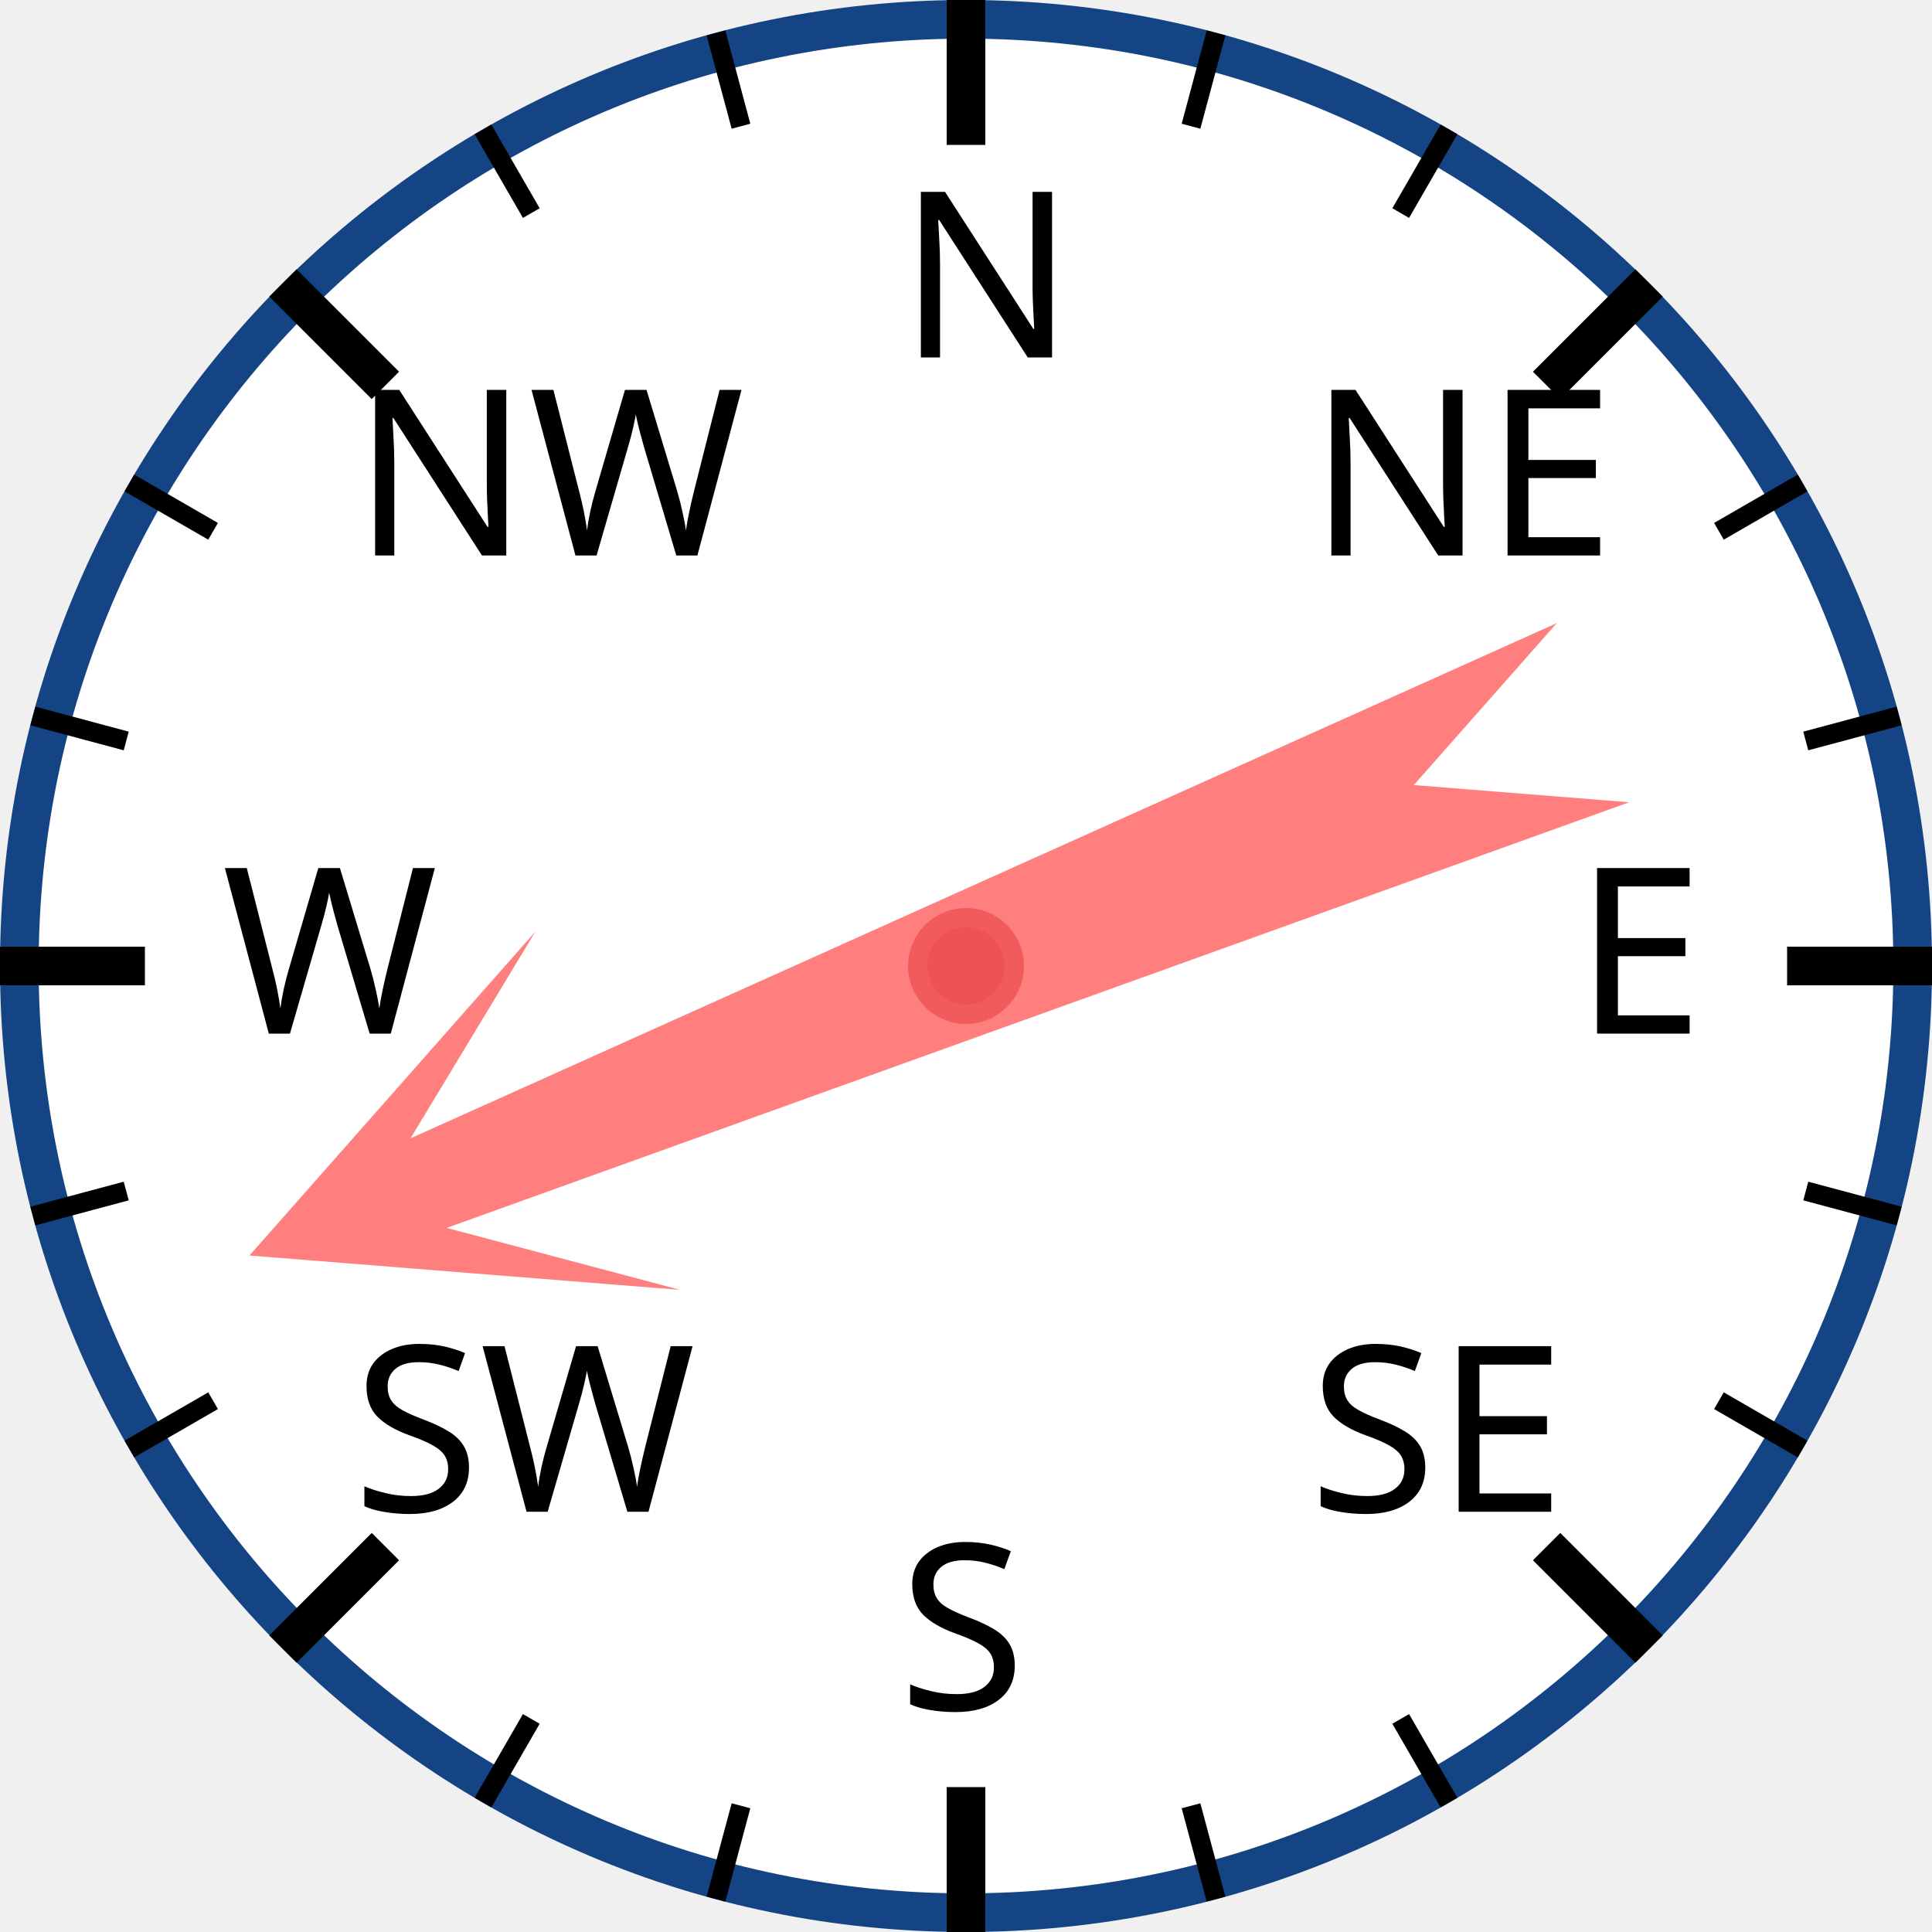
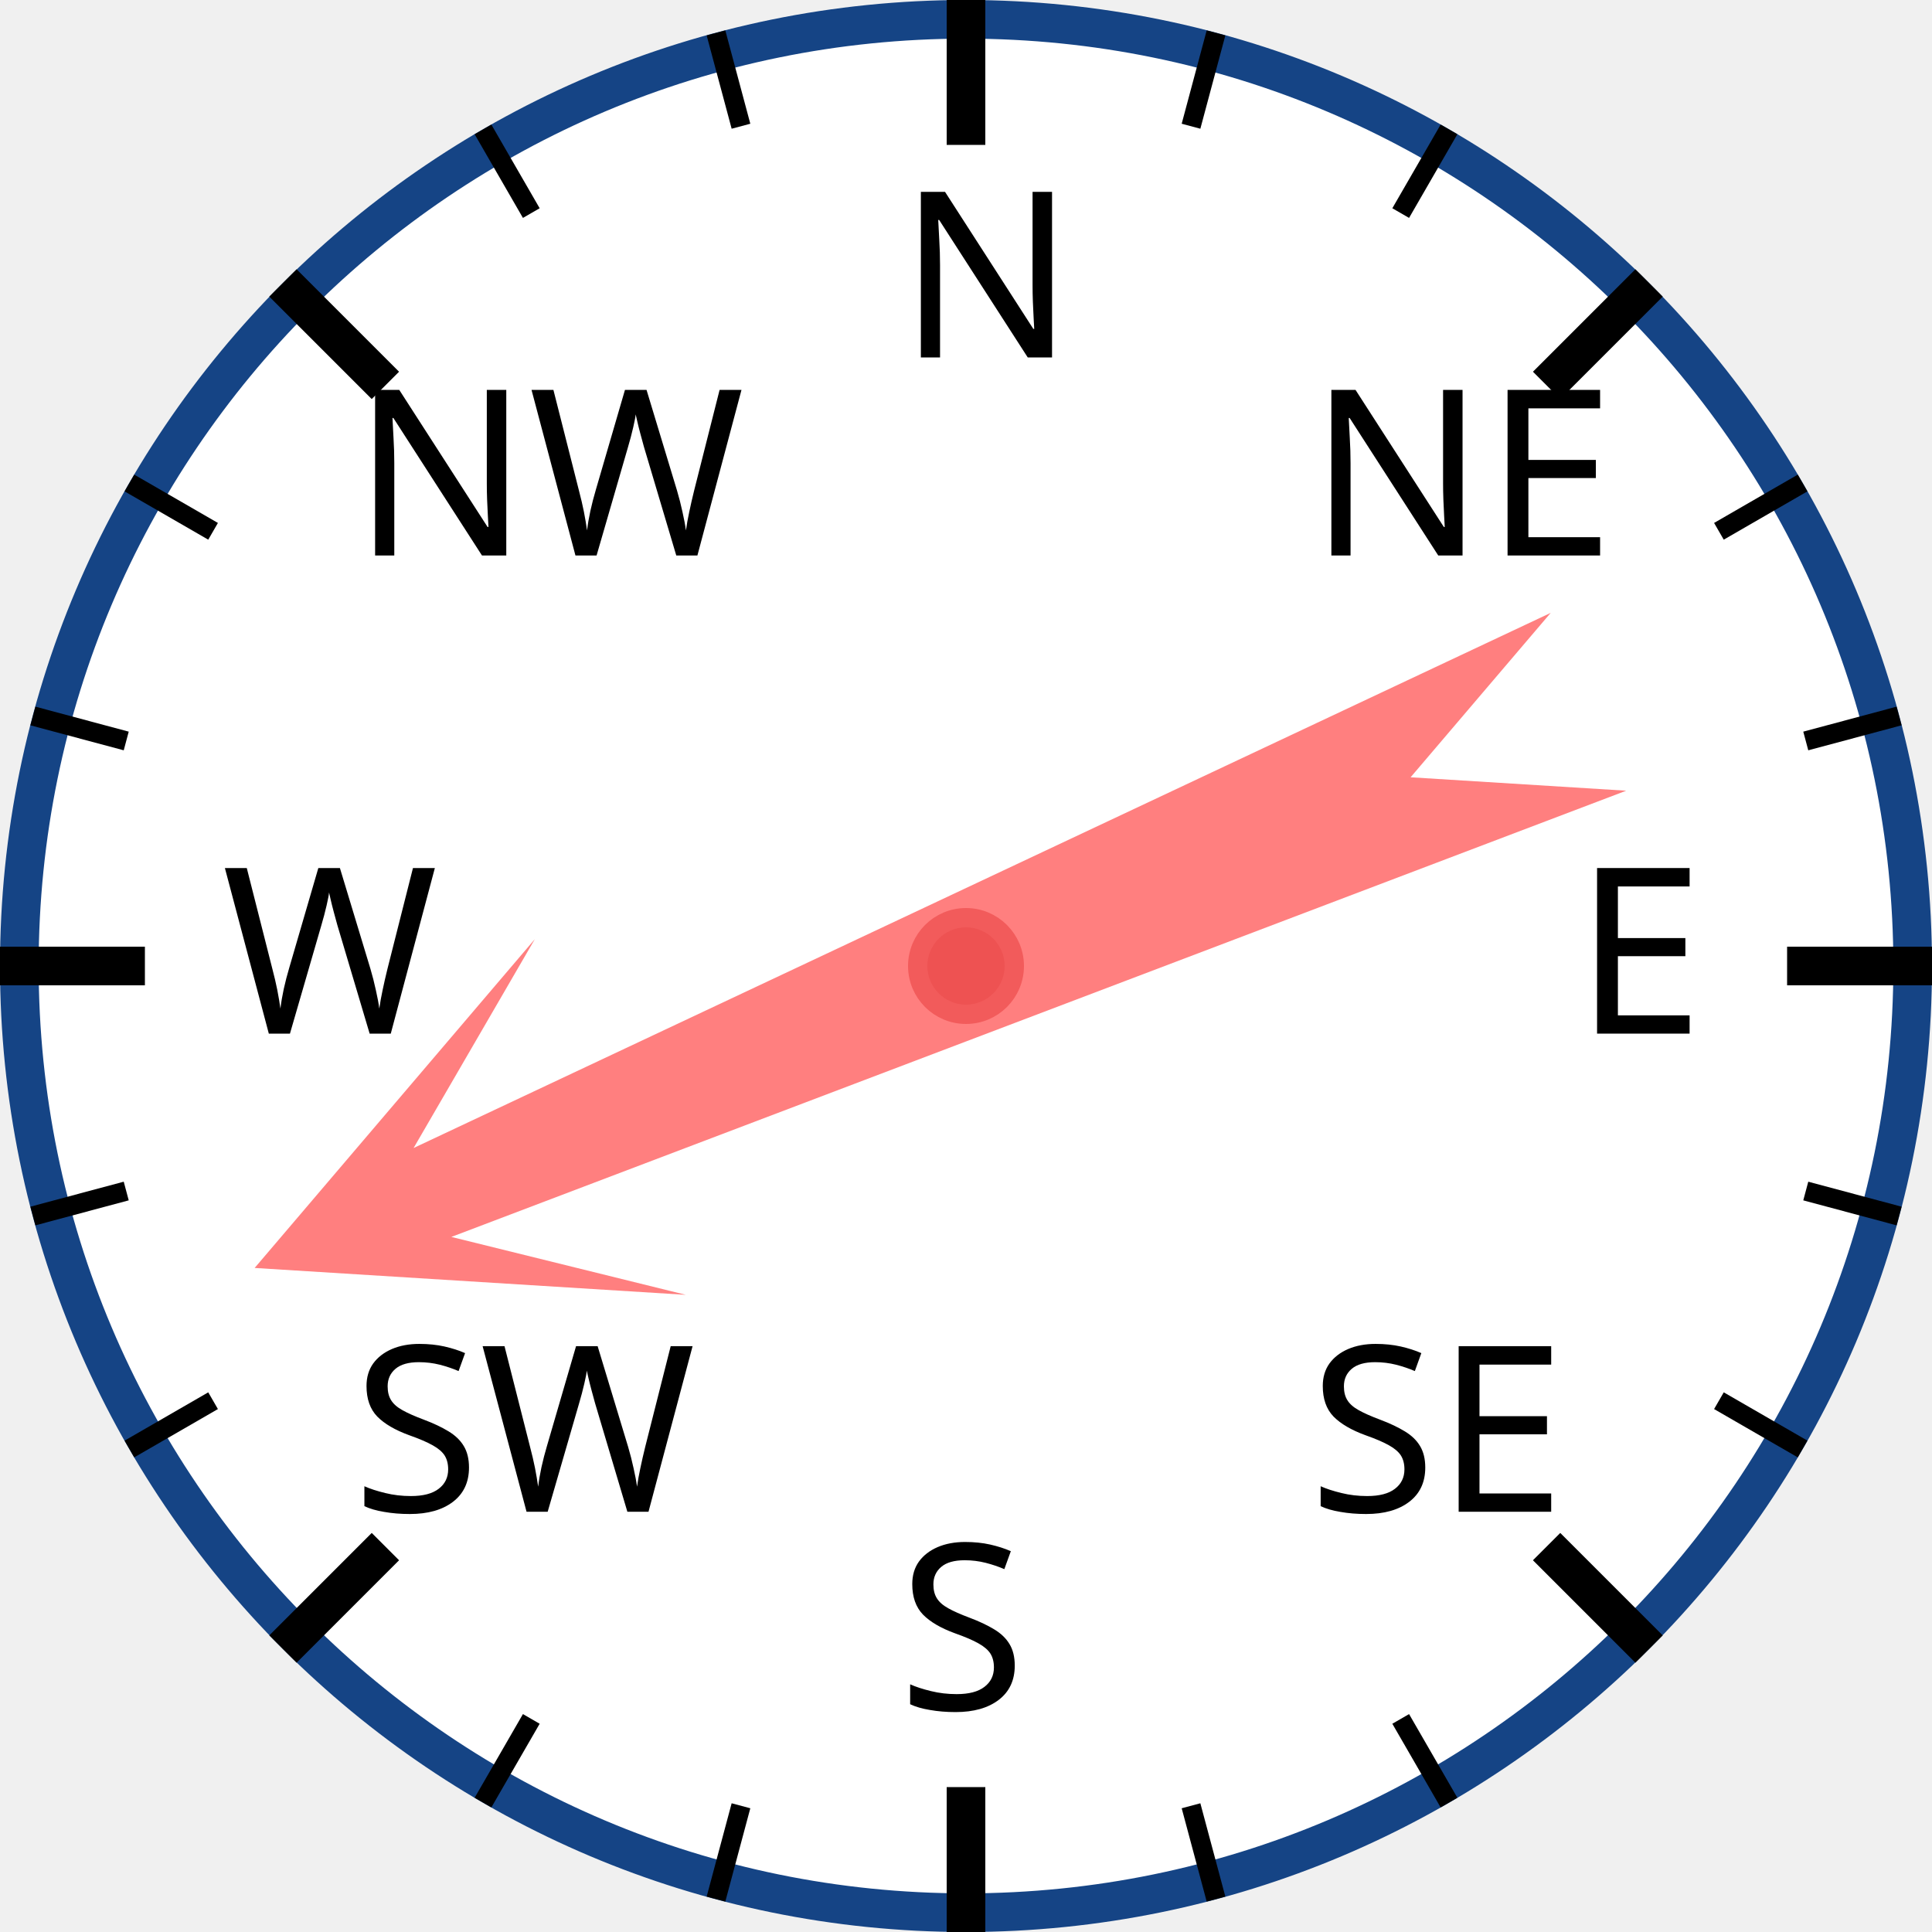
<svg xmlns="http://www.w3.org/2000/svg" width="120px" height="120px" viewBox="0 0 200 200">
  <circle cx="100" cy="100" r="98" style="fill: white; stroke: #154485; stroke-width: 4;" />
  <text x="93.0" y="37.0" style="font-family: sans-serif; font-size: 18pt;">N</text>
  <line x1="100.0" y1="0.0" x2="100.0" y2="15.0" style="stroke: black; stroke-width: 4;" />
  <line x1="74.118" y1="3.407" x2="76.706" y2="13.067" style="stroke: black; stroke-width: 2;" />
  <line x1="50" y1="13.397" x2="55" y2="22.058" style="stroke: black; stroke-width: 2;" />
  <text x="36.503" y="57.503" style="font-family: sans-serif; font-size: 18pt;">NW</text>
  <line x1="29.289" y1="29.289" x2="39.896" y2="39.896" style="stroke: black; stroke-width: 4;" />
  <line x1="13.397" y1="50" x2="22.058" y2="55" style="stroke: black; stroke-width: 2;" />
  <line x1="3.407" y1="74.118" x2="13.067" y2="76.706" style="stroke: black; stroke-width: 2;" />
  <text x="23.0" y="107.0" style="font-family: sans-serif; font-size: 18pt;">W</text>
  <line x1="0.0" y1="100.0" x2="15.0" y2="100.0" style="stroke: black; stroke-width: 4;" />
  <line x1="3.407" y1="125.882" x2="13.067" y2="123.294" style="stroke: black; stroke-width: 2;" />
  <line x1="13.397" y1="150" x2="22.058" y2="145" style="stroke: black; stroke-width: 2;" />
  <text x="36.503" y="156.497" style="font-family: sans-serif; font-size: 18pt;">SW</text>
  <line x1="29.289" y1="170.711" x2="39.896" y2="160.104" style="stroke: black; stroke-width: 4;" />
  <line x1="50" y1="186.603" x2="55" y2="177.942" style="stroke: black; stroke-width: 2;" />
  <line x1="74.118" y1="196.593" x2="76.706" y2="186.933" style="stroke: black; stroke-width: 2;" />
  <text x="93" y="177.0" style="font-family: sans-serif; font-size: 18pt;">S</text>
  <line x1="100" y1="200.0" x2="100" y2="185.0" style="stroke: black; stroke-width: 4;" />
  <line x1="125.882" y1="196.593" x2="123.294" y2="186.933" style="stroke: black; stroke-width: 2;" />
  <line x1="150.0" y1="186.603" x2="145.0" y2="177.942" style="stroke: black; stroke-width: 2;" />
  <text x="135.497" y="156.497" style="font-family: sans-serif; font-size: 18pt;">SE</text>
  <line x1="170.711" y1="170.711" x2="160.104" y2="160.104" style="stroke: black; stroke-width: 4;" />
  <line x1="186.603" y1="150" x2="177.942" y2="145" style="stroke: black; stroke-width: 2;" />
  <line x1="196.593" y1="125.882" x2="186.933" y2="123.294" style="stroke: black; stroke-width: 2;" />
  <text x="163.0" y="107" style="font-family: sans-serif; font-size: 18pt;">E</text>
  <line x1="200.0" y1="100" x2="185.0" y2="100" style="stroke: black; stroke-width: 4;" />
  <line x1="196.593" y1="74.118" x2="186.933" y2="76.706" style="stroke: black; stroke-width: 2;" />
  <line x1="186.603" y1="50" x2="177.942" y2="55" style="stroke: black; stroke-width: 2;" />
  <text x="135.497" y="57.503" style="font-family: sans-serif; font-size: 18pt;">NE</text>
  <line x1="170.711" y1="29.289" x2="160.104" y2="39.896" style="stroke: black; stroke-width: 4;" />
  <line x1="150" y1="13.397" x2="145" y2="22.058" style="stroke: black; stroke-width: 2;" />
  <line x1="125.882" y1="3.407" x2="123.294" y2="13.067" style="stroke: black; stroke-width: 2;" />
-   <polygon points="100 20 120 60 105 40 110 170 100 150 90 170 95 40 80 60" style="fill: red; fill-opacity: 0.5;" transform="rotate(248,100,100)" />
+   <polygon points="100 20 120 60 105 40 110 170 100 150 90 170 95 40 80 60" style="fill: red; fill-opacity: 0.5;" transform="rotate(247,100,100)" />
  <circle cx="100" cy="100" r="5" style="fill: #EE5252; stroke: #F25B5B; stroke-width: 2;" />
</svg>
